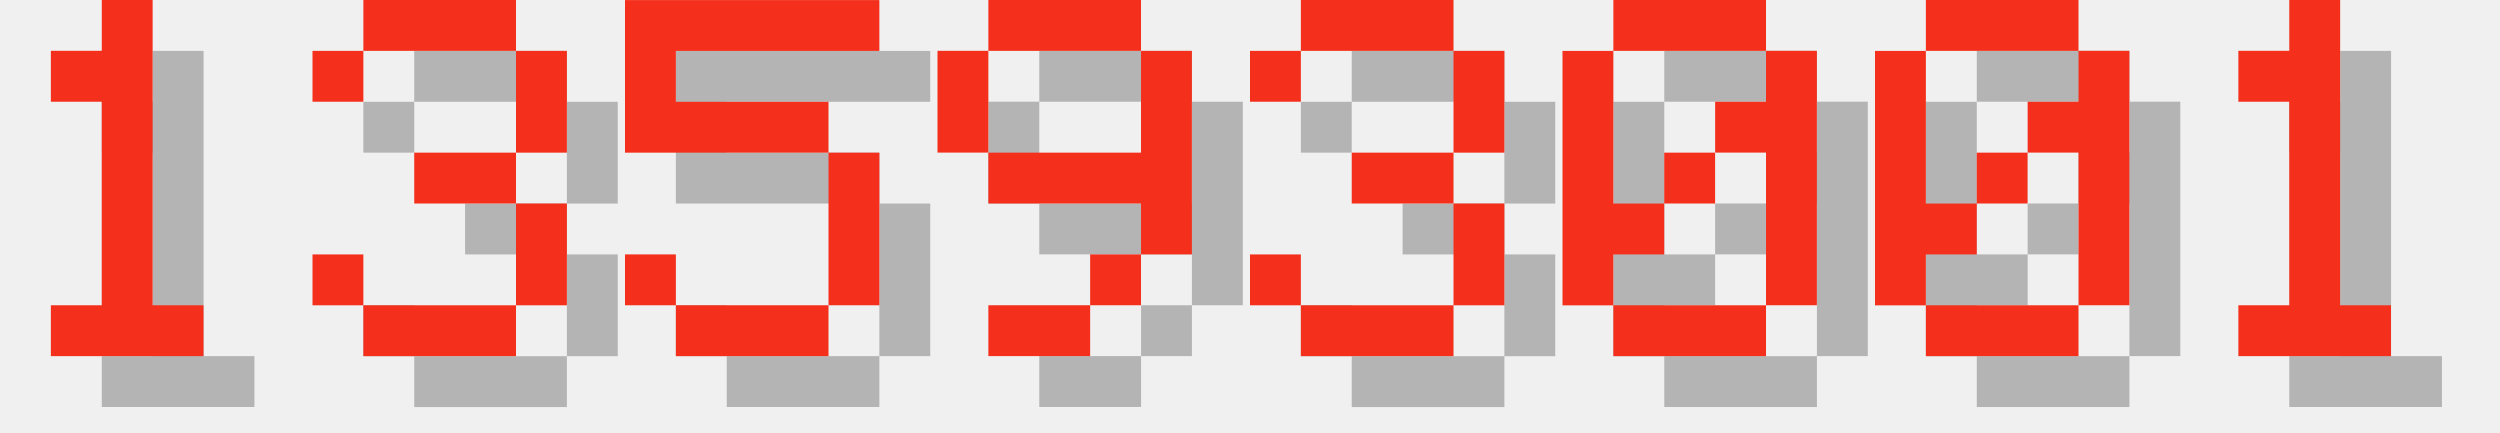
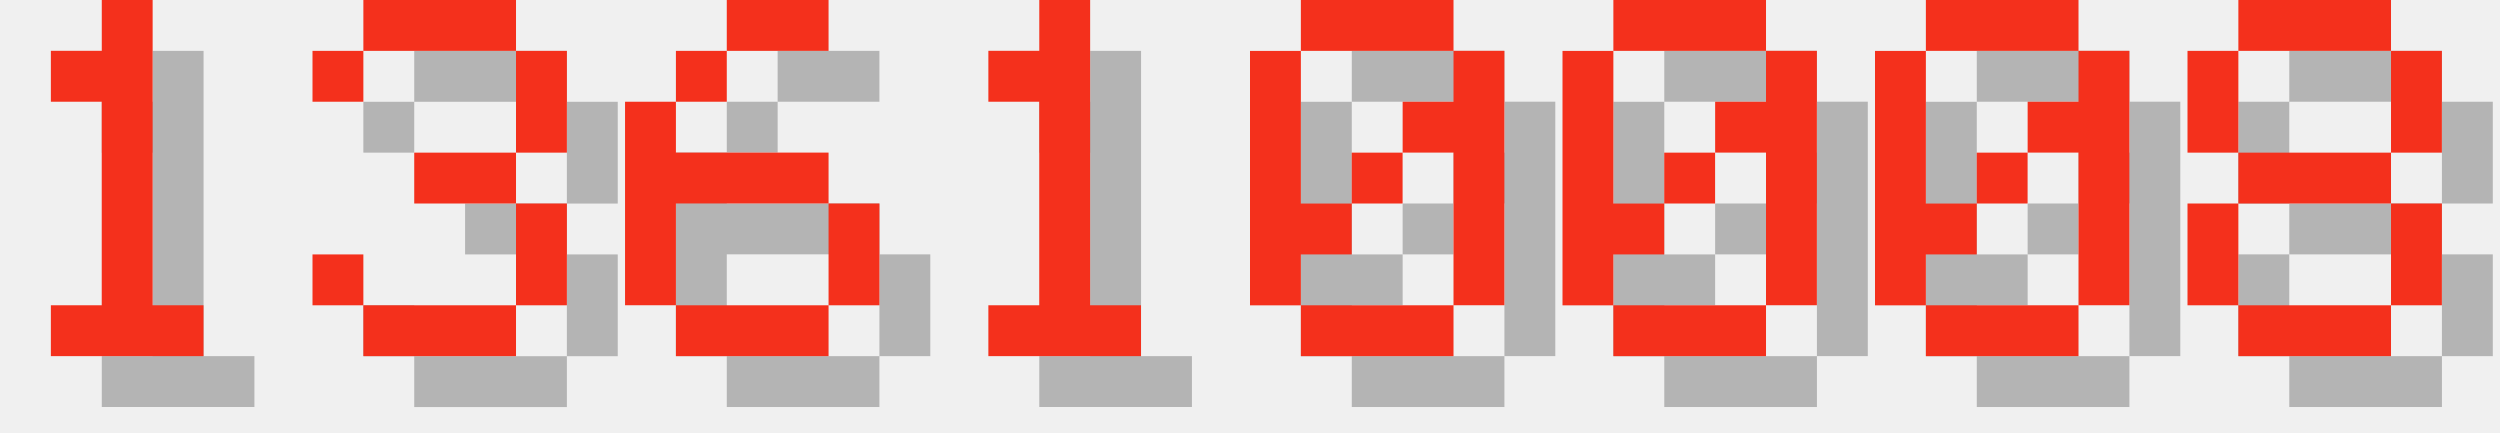
<svg xmlns="http://www.w3.org/2000/svg" version="1.1" width="208.0" height="36">
  <style>
        .text-foreground {
            fill: #F4301C;
        }
        .text-shadow {
            fill: #000000;
            fill-opacity: 0.25;
        }
    </style>
  <g class="digit" id="digit_1" transform="translate(0.0, 0), scale(4)">
    <path id="digit_1_shadow" class="text-shadow" d="m2.117 2.117v1.058h1.058v4.233h-1.058v1.058h3.175v-1.058h-1.058v-6.35h-1.058v1.058h-1.058z" fill-opacity=".5" style="paint-order:stroke fill markers" />
    <path id="digit_1_fg" class="text-foreground" d="m1.058 1.058v1.058h1.058v4.233h-1.058v1.058h3.175v-1.058h-1.058v-6.35h-1.058v1.058h-1.058z" fill="#fff" style="paint-order:stroke fill markers" />
  </g>
  <g class="digit" id="digit_3" transform="translate(26.0, 0), scale(4)">
    <path id="digit_3_shadow" class="text-shadow" d="m1.058 2.117v1.058h1.058v-1.058h3.175v2.117h-2.117v1.058h2.117v2.117h-3.175v-1.058h-1.058v1.058h1.058v1.058h3.175v-1.058h1.058v-2.117h-1.058v-1.058h1.058v-2.117h-1.058v-1.058h-3.175v1.058h-1.058z" fill-opacity=".5" style="paint-order:stroke fill markers" />
    <path id="digit_3_fg" class="text-foreground" d="m0 1.058v1.058h1.058v-1.058h3.175v2.117h-2.117v1.058h2.117v2.117h-3.175v-1.058h-1.058v1.058h1.058v1.058h3.175v-1.058h1.058v-2.117h-1.058v-1.058h1.058v-2.117h-1.058v-1.058h-3.175v1.058h-1.058z" fill="#fff" style="paint-order:stroke fill markers" />
  </g>
-   <g class="digit" id="digit_5" transform="translate(52.0, 0), scale(4)">
-     <path id="digit_5_shadow" class="text-shadow" d="m1.058 1.058v3.175h4.233v3.175h-3.175v-1.058h-1.058v1.058h1.058v1.058h3.175v-1.058h1.058v-3.175h-1.058v-1.058h-3.175v-1.058h4.233v-1.058h-5.292z" fill-opacity=".5" style="paint-order:stroke fill markers" />
-     <path id="digit_5_fg" class="text-foreground" d="m0 0v3.175h4.233v3.175h-3.175v-1.058h-1.058v1.058h1.058v1.058h3.175v-1.058h1.058v-3.175h-1.058v-1.058h-3.175v-1.058h4.233v-1.058h-5.292z" fill="#fff" style="paint-order:stroke fill markers" />
+   <g class="digit" id="digit_6" transform="translate(52.0, 0), scale(4)">
+     <path id="digit_6_shadow" class="text-shadow" d="m3.175 1.058v1.058h2.117v-1.058h-2.117zm0 1.058h-1.058v1.058h1.058v-1.058zm-1.058 1.058h-1.058v4.233h1.058v-2.117h3.175v-1.058h-3.175v-1.058zm3.175 2.117v2.117h1.058v-2.117h-1.058zm0 2.117h-3.175v1.058h3.175v-1.058z" fill-opacity=".5" style="paint-order:stroke fill markers" />
+     <path id="digit_6_fg" class="text-foreground" d="m2.117 0v1.058h2.117v-1.058h-2.117zm0 1.058h-1.058v1.058h1.058v-1.058zm-1.058 1.058h-1.058v4.233h1.058v-2.117h3.175v-1.058h-3.175v-1.058zm3.175 2.117v2.117h1.058v-2.117h-1.058zm0 2.117h-3.175v1.058h3.175v-1.058z" fill="#fff" style="paint-order:stroke fill markers" />
  </g>
-   <g class="digit" id="digit_9" transform="translate(78.0, 0), scale(4)">
-     <path id="digit_9_shadow" class="text-shadow" d="m2.117 1.058v1.058h3.175v-1.058h-3.175zm3.175 1.058v2.117h-3.175v1.058h3.175v1.058h1.058v-4.233h-1.058zm0 4.233h-1.058v1.058h1.058v-1.058zm-1.058 1.058h-2.117v1.058h2.117v-1.058zm-2.117-3.175v-2.117h-1.058v2.117h1.058z" fill-opacity=".5" style="paint-order:stroke fill markers" />
-     <path id="digit_9_fg" class="text-foreground" d="m1.058 0v1.058h3.175v-1.058h-3.175zm3.175 1.058v2.117h-3.175v1.058h3.175v1.058h1.058v-4.233h-1.058zm0 4.233h-1.058v1.058h1.058v-1.058zm-1.058 1.058h-2.117v1.058h2.117v-1.058zm-2.117-3.175v-2.117h-1.058v2.117h1.058z" fill="#fff" style="paint-order:stroke fill markers" />
+   <g class="digit" id="digit_1" transform="translate(78.0, 0), scale(4)">
+     <path id="digit_1_shadow" class="text-shadow" d="m2.117 2.117v1.058h1.058v4.233h-1.058v1.058h3.175v-1.058h-1.058v-6.35h-1.058v1.058h-1.058z" fill-opacity=".5" style="paint-order:stroke fill markers" />
+     <path id="digit_1_fg" class="text-foreground" d="m1.058 1.058v1.058h1.058v4.233h-1.058v1.058h3.175v-1.058h-1.058v-6.35h-1.058v1.058h-1.058z" fill="#fff" style="paint-order:stroke fill markers" />
  </g>
-   <g class="digit" id="digit_3" transform="translate(104.0, 0), scale(4)">
-     <path id="digit_3_shadow" class="text-shadow" d="m1.058 2.117v1.058h1.058v-1.058h3.175v2.117h-2.117v1.058h2.117v2.117h-3.175v-1.058h-1.058v1.058h1.058v1.058h3.175v-1.058h1.058v-2.117h-1.058v-1.058h1.058v-2.117h-1.058v-1.058h-3.175v1.058h-1.058z" fill-opacity=".5" style="paint-order:stroke fill markers" />
-     <path id="digit_3_fg" class="text-foreground" d="m0 1.058v1.058h1.058v-1.058h3.175v2.117h-2.117v1.058h2.117v2.117h-3.175v-1.058h-1.058v1.058h1.058v1.058h3.175v-1.058h1.058v-2.117h-1.058v-1.058h1.058v-2.117h-1.058v-1.058h-3.175v1.058h-1.058z" fill="#fff" style="paint-order:stroke fill markers" />
+   <g class="digit" id="digit_0" transform="translate(104.0, 0), scale(4)">
+     <path id="digit_0_shadow" class="text-shadow" d="m2.117 1.058v1.058h3.175v-1.058h-3.175zm3.175 1.058v1.058h-1.058v1.058h1.058v3.175h1.058v-5.292h-1.058zm0 5.292h-3.175v1.058h3.175v-1.058zm-3.175 0v-1.058h1.058v-1.058h-1.058v-3.175h-1.058v5.292h1.058zm1.058-2.117h1.058v-1.058h-1.058v1.058z" fill-opacity=".5" style="paint-order:stroke fill markers" />
+     <path id="digit_0_fg" class="text-foreground" d="m1.058 0v1.058h3.175v-1.058h-3.175zm3.175 1.058v1.058h-1.058v1.058h1.058v3.175h1.058v-5.292h-1.058zm0 5.292h-3.175v1.058h3.175v-1.058zm-3.175 0v-1.058h1.058v-1.058h-1.058v-3.175h-1.058v5.292h1.058zm1.058-2.117h1.058v-1.058h-1.058v1.058z" fill="#fff" style="paint-order:stroke fill markers" />
  </g>
  <g class="digit" id="digit_0" transform="translate(130.0, 0), scale(4)">
    <path id="digit_0_shadow" class="text-shadow" d="m2.117 1.058v1.058h3.175v-1.058h-3.175zm3.175 1.058v1.058h-1.058v1.058h1.058v3.175h1.058v-5.292h-1.058zm0 5.292h-3.175v1.058h3.175v-1.058zm-3.175 0v-1.058h1.058v-1.058h-1.058v-3.175h-1.058v5.292h1.058zm1.058-2.117h1.058v-1.058h-1.058v1.058z" fill-opacity=".5" style="paint-order:stroke fill markers" />
    <path id="digit_0_fg" class="text-foreground" d="m1.058 0v1.058h3.175v-1.058h-3.175zm3.175 1.058v1.058h-1.058v1.058h1.058v3.175h1.058v-5.292h-1.058zm0 5.292h-3.175v1.058h3.175v-1.058zm-3.175 0v-1.058h1.058v-1.058h-1.058v-3.175h-1.058v5.292h1.058zm1.058-2.117h1.058v-1.058h-1.058v1.058z" fill="#fff" style="paint-order:stroke fill markers" />
  </g>
  <g class="digit" id="digit_0" transform="translate(156.0, 0), scale(4)">
    <path id="digit_0_shadow" class="text-shadow" d="m2.117 1.058v1.058h3.175v-1.058h-3.175zm3.175 1.058v1.058h-1.058v1.058h1.058v3.175h1.058v-5.292h-1.058zm0 5.292h-3.175v1.058h3.175v-1.058zm-3.175 0v-1.058h1.058v-1.058h-1.058v-3.175h-1.058v5.292h1.058zm1.058-2.117h1.058v-1.058h-1.058v1.058z" fill-opacity=".5" style="paint-order:stroke fill markers" />
    <path id="digit_0_fg" class="text-foreground" d="m1.058 0v1.058h3.175v-1.058h-3.175zm3.175 1.058v1.058h-1.058v1.058h1.058v3.175h1.058v-5.292h-1.058zm0 5.292h-3.175v1.058h3.175v-1.058zm-3.175 0v-1.058h1.058v-1.058h-1.058v-3.175h-1.058v5.292h1.058zm1.058-2.117h1.058v-1.058h-1.058v1.058z" fill="#fff" style="paint-order:stroke fill markers" />
  </g>
-   <g class="digit" id="digit_1" transform="translate(182.0, 0), scale(4)">
-     <path id="digit_1_shadow" class="text-shadow" d="m2.117 2.117v1.058h1.058v4.233h-1.058v1.058h3.175v-1.058h-1.058v-6.35h-1.058v1.058h-1.058z" fill-opacity=".5" style="paint-order:stroke fill markers" />
-     <path id="digit_1_fg" class="text-foreground" d="m1.058 1.058v1.058h1.058v4.233h-1.058v1.058h3.175v-1.058h-1.058v-6.35h-1.058v1.058h-1.058z" fill="#fff" style="paint-order:stroke fill markers" />
+   <g class="digit" id="digit_8" transform="translate(182.0, 0), scale(4)">
+     <path id="digit_8_shadow" class="text-shadow" d="m2.117 1.058v1.058h3.175v-1.058h-3.175zm3.175 1.058v2.117h1.058v-2.117h-1.058zm0 2.117h-3.175v1.058h3.175v-1.058zm0 1.058v2.117h1.058v-2.117h-1.058zm0 2.117h-3.175v1.058h3.175v-1.058zm-3.175 0v-2.117h-1.058v2.117h1.058zm0-3.175v-2.117h-1.058v2.117h1.058z" fill-opacity=".5" style="paint-order:stroke fill markers" />
+     <path id="digit_8_fg" class="text-foreground" d="m1.058 0v1.058h3.175v-1.058h-3.175zm3.175 1.058v2.117h1.058v-2.117h-1.058zm0 2.117h-3.175v1.058h3.175v-1.058zm0 1.058v2.117h1.058v-2.117h-1.058zm0 2.117h-3.175v1.058h3.175v-1.058zm-3.175 0v-2.117h-1.058v2.117h1.058zm0-3.175v-2.117h-1.058v2.117h1.058z" fill="#fff" style="paint-order:stroke fill markers" />
  </g>
</svg>
